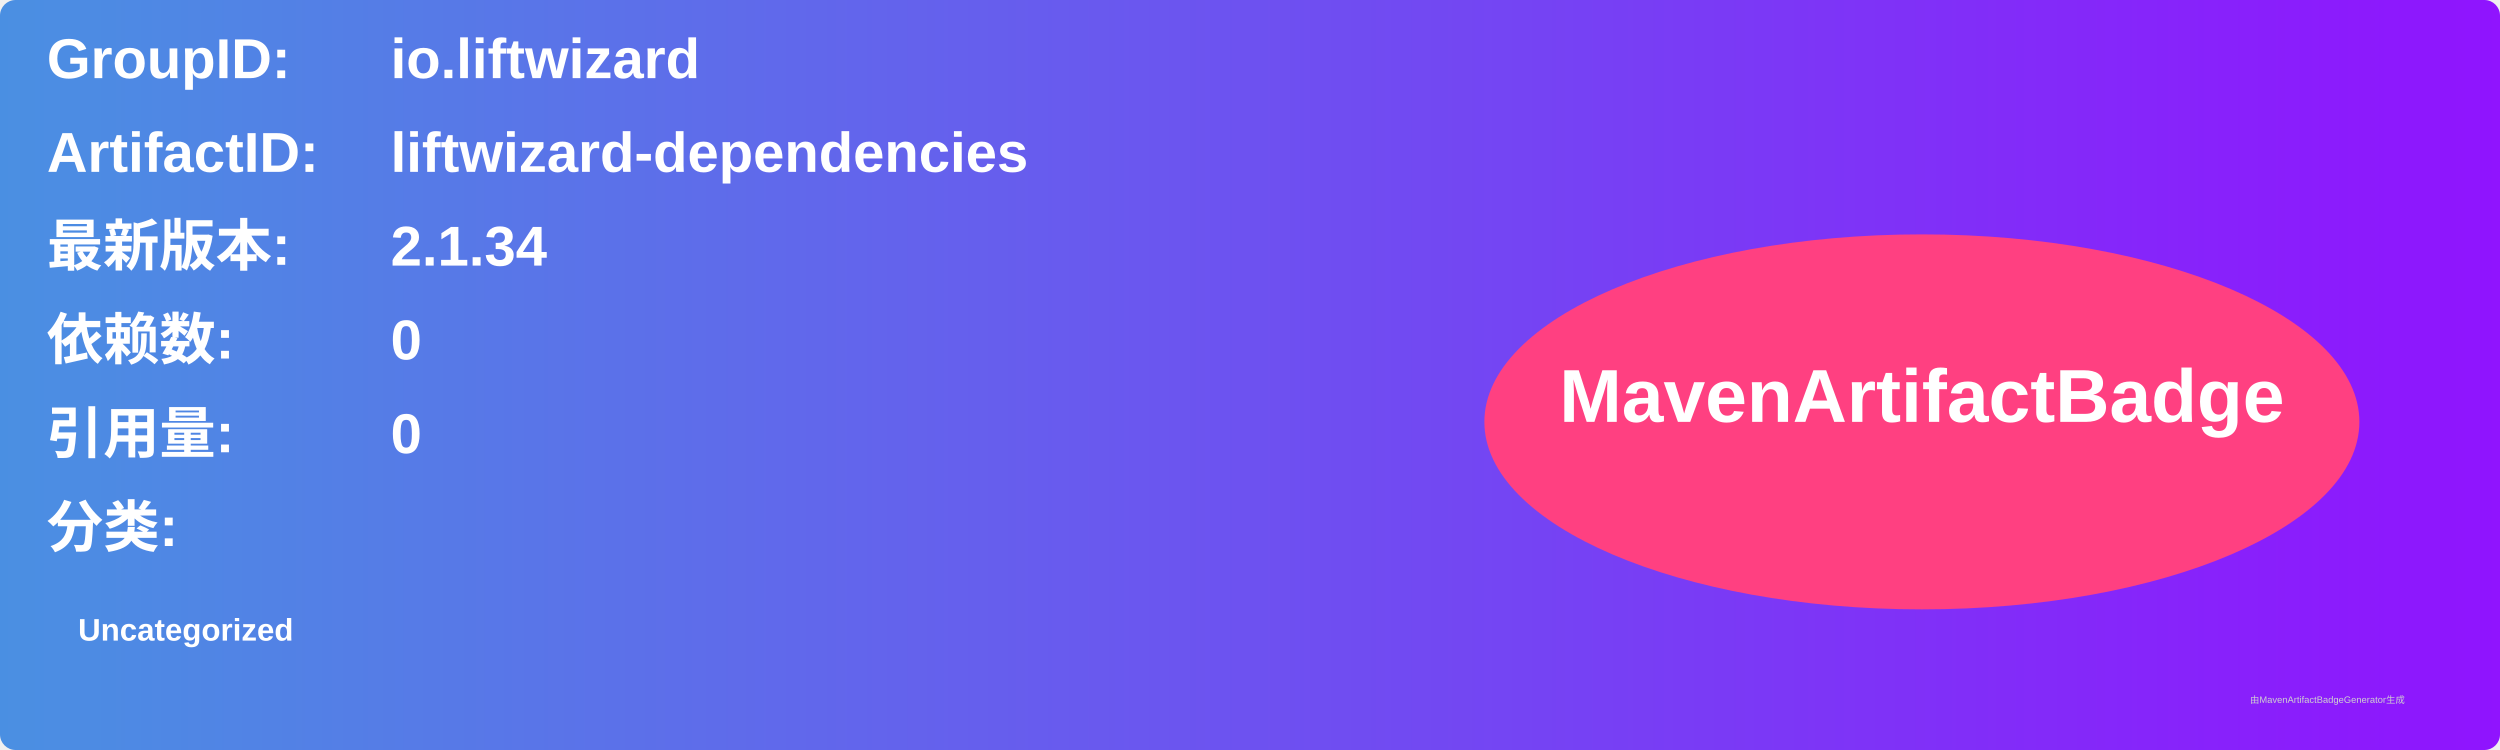
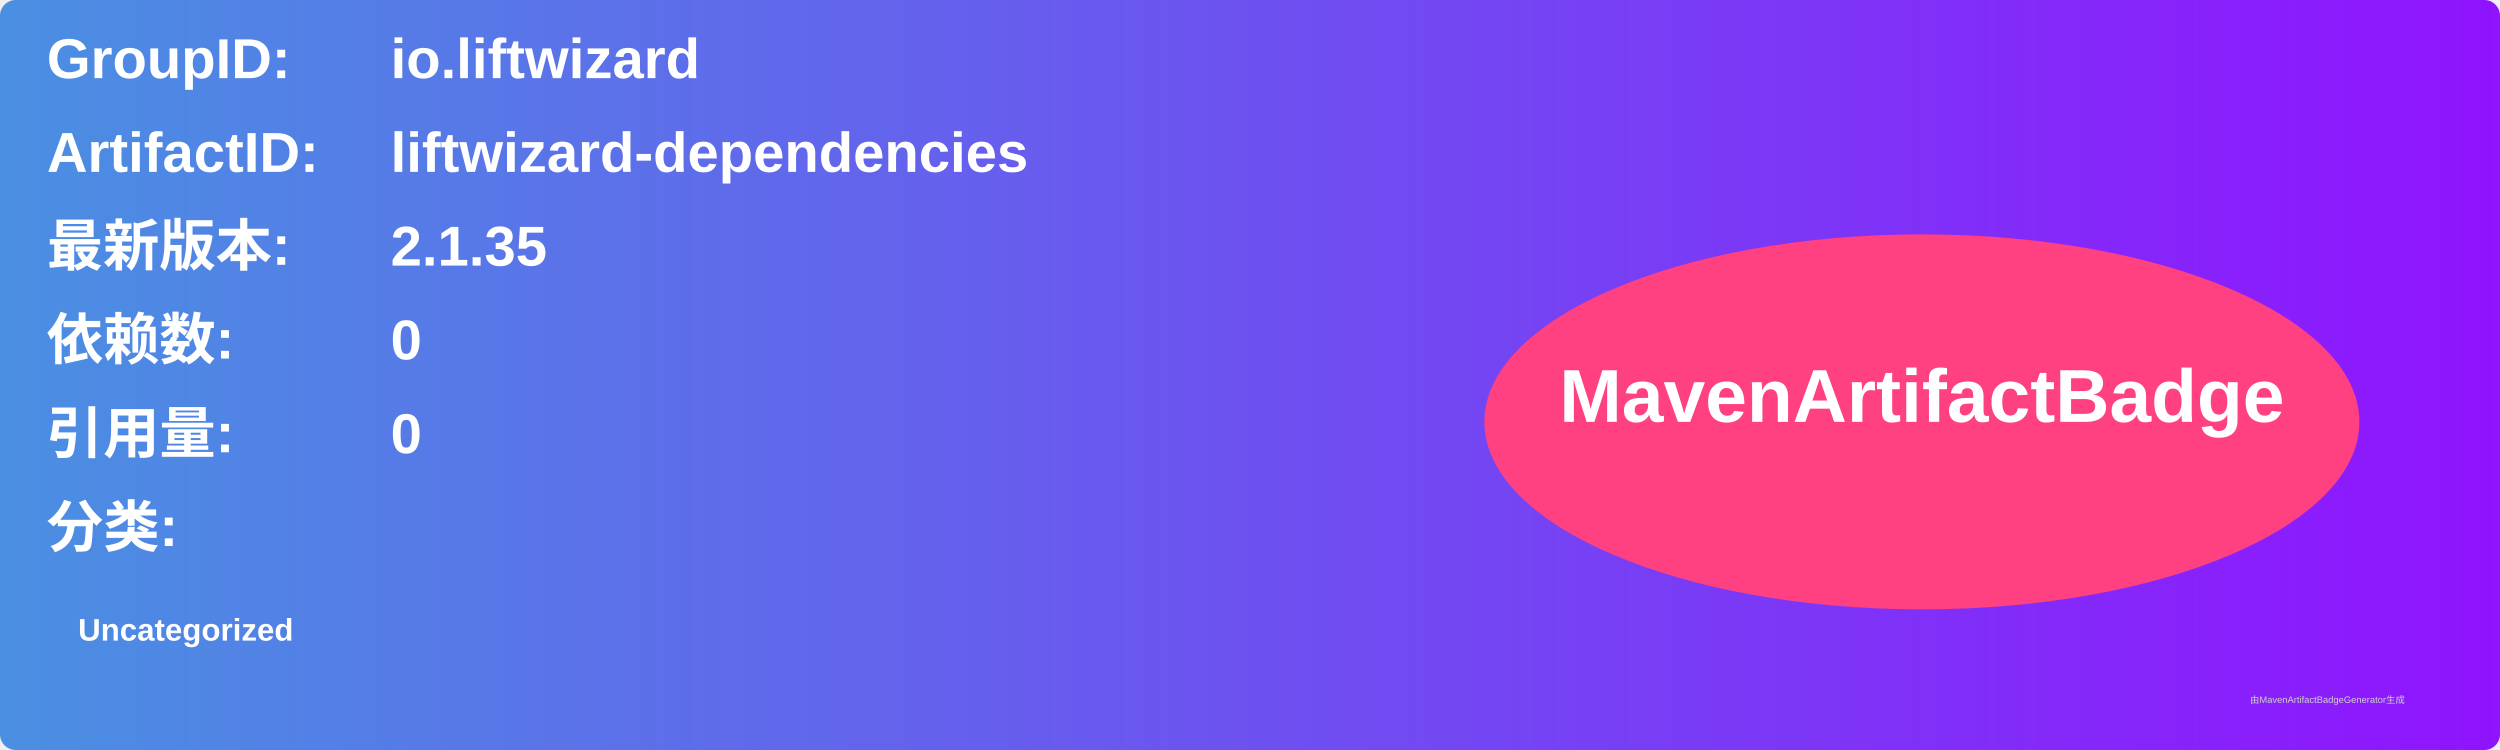
<svg xmlns="http://www.w3.org/2000/svg" width="800" height="240" viewBox="0 0 800 240">
  <linearGradient id="grad" x1="0%" y1="0%" x2="100%" y2="0%">
    <stop offset="0%" stop-color="#4a90e2" />
    <stop offset="100%" stop-color="#9013fe" />
  </linearGradient>
  <rect width="100%" height="100%" rx="5" ry="5" fill="url(#grad)" />
  <g transform="translate(15, 15)">
    <text x="0" y="10" font-family="Arial" font-size="18" fill="white" font-weight="bold" width="260">GroupID:</text>
    <text x="110" y="10" font-family="Arial" font-size="18" fill="white" font-weight="bold" width="460">io.liftwizard</text>
    <text x="0" y="40" font-family="Arial" font-size="18" fill="white" font-weight="bold" width="260">ArtifactID:</text>
    <text x="110" y="40" font-family="Arial" font-size="18" fill="white" font-weight="bold" width="460">liftwizard-dependencies</text>
    <text x="0" y="70" font-family="Arial" font-size="18" fill="white" font-weight="bold">最新版本:</text>
    <text x="110" y="70" font-family="Arial" font-size="18" fill="white" font-weight="bold">
-       <tspan font-weight="bold">2.1.34</tspan>
+       <tspan font-weight="bold">2.1.35</tspan>
    </text>
    <text x="0" y="100" font-family="Arial" font-size="18" fill="white" font-weight="bold">依赖数: </text>
    <text x="110" y="100" font-family="Arial" font-size="18" fill="white">
      <tspan font-weight="bold">0</tspan>
    </text>
    <text x="0" y="130" font-family="Arial" font-size="18" fill="white" font-weight="bold">引用量: </text>
    <text x="110" y="130" font-family="Arial" font-size="18" fill="white">
      <tspan font-weight="bold">0</tspan>
    </text>
    <text x="0" y="160" font-family="Arial" font-size="18" fill="white" font-weight="bold">分类:</text>
    <text x="10" y="190" font-family="Arial" font-size="10" fill="white">
      <tspan font-weight="bold">Uncategorized</tspan>
    </text>
    <ellipse cx="600" cy="120" rx="140" ry="60" fill="#ff4081" />
    <text x="600" y="120" text-anchor="middle" font-family="Arial" font-size="24" fill="white" font-weight="bold">MavenArtifactBadge</text>
  </g>
  <text x="720" y="225" font-family="Arial" font-size="3" fill="#d0d0d0">由MavenArtifactBadgeGenerator生成</text>
</svg>
